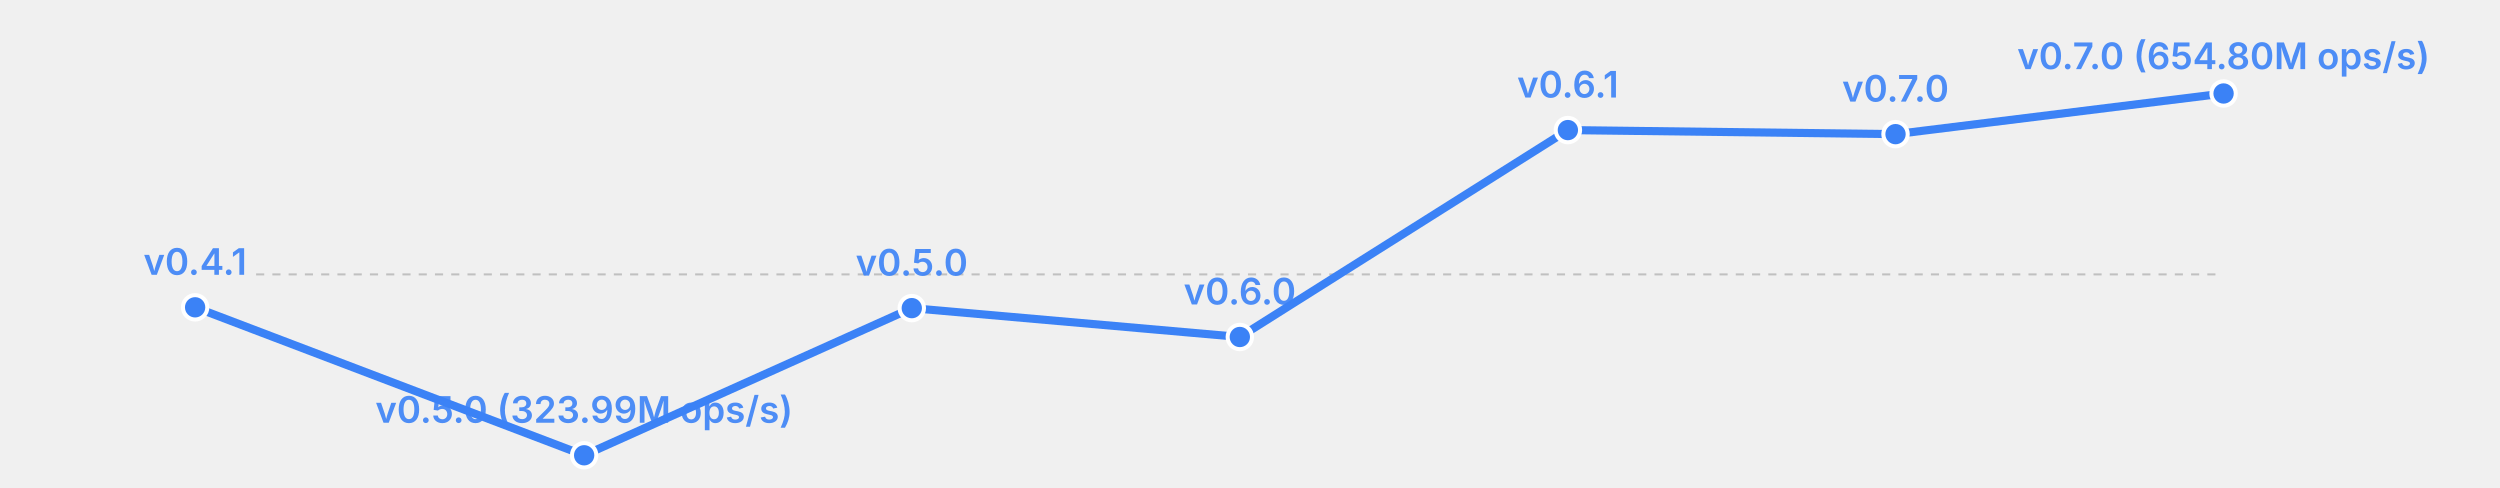
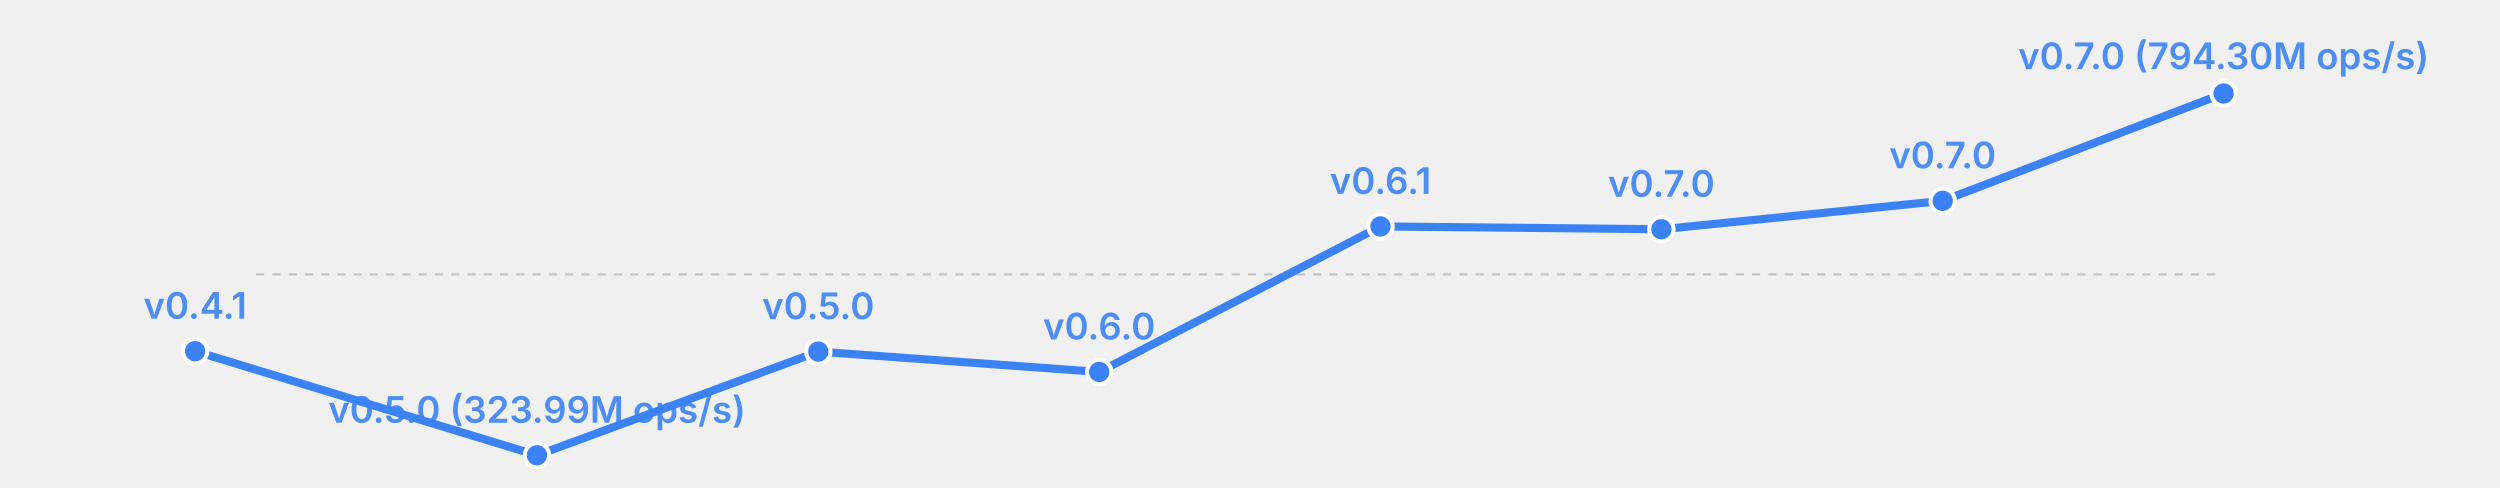
<svg xmlns="http://www.w3.org/2000/svg" width="615" height="120" viewBox="0 0 615 120">
  <rect width="615" height="120" fill="transparent" />
  <line x1="63" y1="67.5" x2="547" y2="67.5" stroke="currentColor" stroke-width="0.5" opacity="0.2" stroke-dasharray="2,2" />
-   <polyline fill="none" stroke="#3b82f6" stroke-width="2" points="48.0,75.6 143.7,112.0 224.3,75.8 305.0,82.9 385.7,32.0 466.3,33.0 547.0,23.0" stroke-linecap="round" stroke-linejoin="round" />
-   <circle cx="48.0" cy="75.6" r="3" fill="#3b82f6" stroke="white" stroke-width="1" />
-   <text x="48.0" y="67.6" font-size="9" fill="#3b82f6" text-anchor="middle" font-family="system-ui, -apple-system, sans-serif" font-weight="600" opacity="0.9">v0.4.1</text>
-   <circle cx="143.7" cy="112.0" r="3" fill="#3b82f6" stroke="white" stroke-width="1" />
-   <text x="143.7" y="104.0" font-size="9" fill="#3b82f6" text-anchor="middle" font-family="system-ui, -apple-system, sans-serif" font-weight="600" opacity="0.9">v0.5.0 (323.99M ops/s)</text>
-   <circle cx="224.3" cy="75.8" r="3" fill="#3b82f6" stroke="white" stroke-width="1" />
-   <text x="224.3" y="67.8" font-size="9" fill="#3b82f6" text-anchor="middle" font-family="system-ui, -apple-system, sans-serif" font-weight="600" opacity="0.9">v0.5.0</text>
-   <circle cx="305.0" cy="82.9" r="3" fill="#3b82f6" stroke="white" stroke-width="1" />
-   <text x="305.0" y="74.9" font-size="9" fill="#3b82f6" text-anchor="middle" font-family="system-ui, -apple-system, sans-serif" font-weight="600" opacity="0.9">v0.6.0</text>
-   <circle cx="385.7" cy="32.0" r="3" fill="#3b82f6" stroke="white" stroke-width="1" />
-   <text x="385.7" y="24.0" font-size="9" fill="#3b82f6" text-anchor="middle" font-family="system-ui, -apple-system, sans-serif" font-weight="600" opacity="0.9">v0.6.1</text>
-   <circle cx="466.3" cy="33.0" r="3" fill="#3b82f6" stroke="white" stroke-width="1" />
-   <text x="466.3" y="25.0" font-size="9" fill="#3b82f6" text-anchor="middle" font-family="system-ui, -apple-system, sans-serif" font-weight="600" opacity="0.9">v0.7.0</text>
+   <polyline fill="none" stroke="#3b82f6" stroke-width="2" points="48.0,86.4 132.1,112.0 201.3,86.5 270.4,91.5 339.6,55.7 408.7,56.4 477.9,49.4 547.0,23.0" stroke-linecap="round" stroke-linejoin="round" />
+   <circle cx="48.0" cy="86.4" r="3" fill="#3b82f6" stroke="white" stroke-width="1" />
+   <text x="48.0" y="78.4" font-size="9" fill="#3b82f6" text-anchor="middle" font-family="system-ui, -apple-system, sans-serif" font-weight="600" opacity="0.9">v0.4.1</text>
+   <circle cx="132.1" cy="112.0" r="3" fill="#3b82f6" stroke="white" stroke-width="1" />
+   <text x="132.1" y="104.0" font-size="9" fill="#3b82f6" text-anchor="middle" font-family="system-ui, -apple-system, sans-serif" font-weight="600" opacity="0.9">v0.5.0 (323.99M ops/s)</text>
+   <circle cx="201.3" cy="86.5" r="3" fill="#3b82f6" stroke="white" stroke-width="1" />
+   <text x="201.3" y="78.5" font-size="9" fill="#3b82f6" text-anchor="middle" font-family="system-ui, -apple-system, sans-serif" font-weight="600" opacity="0.9">v0.5.0</text>
+   <circle cx="270.4" cy="91.5" r="3" fill="#3b82f6" stroke="white" stroke-width="1" />
+   <text x="270.4" y="83.5" font-size="9" fill="#3b82f6" text-anchor="middle" font-family="system-ui, -apple-system, sans-serif" font-weight="600" opacity="0.9">v0.6.0</text>
+   <circle cx="339.6" cy="55.7" r="3" fill="#3b82f6" stroke="white" stroke-width="1" />
+   <text x="339.6" y="47.7" font-size="9" fill="#3b82f6" text-anchor="middle" font-family="system-ui, -apple-system, sans-serif" font-weight="600" opacity="0.9">v0.6.1</text>
+   <circle cx="408.7" cy="56.4" r="3" fill="#3b82f6" stroke="white" stroke-width="1" />
+   <text x="408.7" y="48.4" font-size="9" fill="#3b82f6" text-anchor="middle" font-family="system-ui, -apple-system, sans-serif" font-weight="600" opacity="0.9">v0.7.0</text>
+   <circle cx="477.9" cy="49.4" r="3" fill="#3b82f6" stroke="white" stroke-width="1" />
+   <text x="477.9" y="41.4" font-size="9" fill="#3b82f6" text-anchor="middle" font-family="system-ui, -apple-system, sans-serif" font-weight="600" opacity="0.9">v0.7.0</text>
  <circle cx="547.0" cy="23.0" r="3" fill="#3b82f6" stroke="white" stroke-width="1" />
-   <text x="547.0" y="17.0" font-size="9" fill="#3b82f6" text-anchor="middle" font-family="system-ui, -apple-system, sans-serif" font-weight="600" opacity="0.9">v0.7.0 (654.80M ops/s)</text>
+   <text x="547.0" y="17.0" font-size="9" fill="#3b82f6" text-anchor="middle" font-family="system-ui, -apple-system, sans-serif" font-weight="600" opacity="0.9">v0.7.0 (794.30M ops/s)</text>
</svg>
